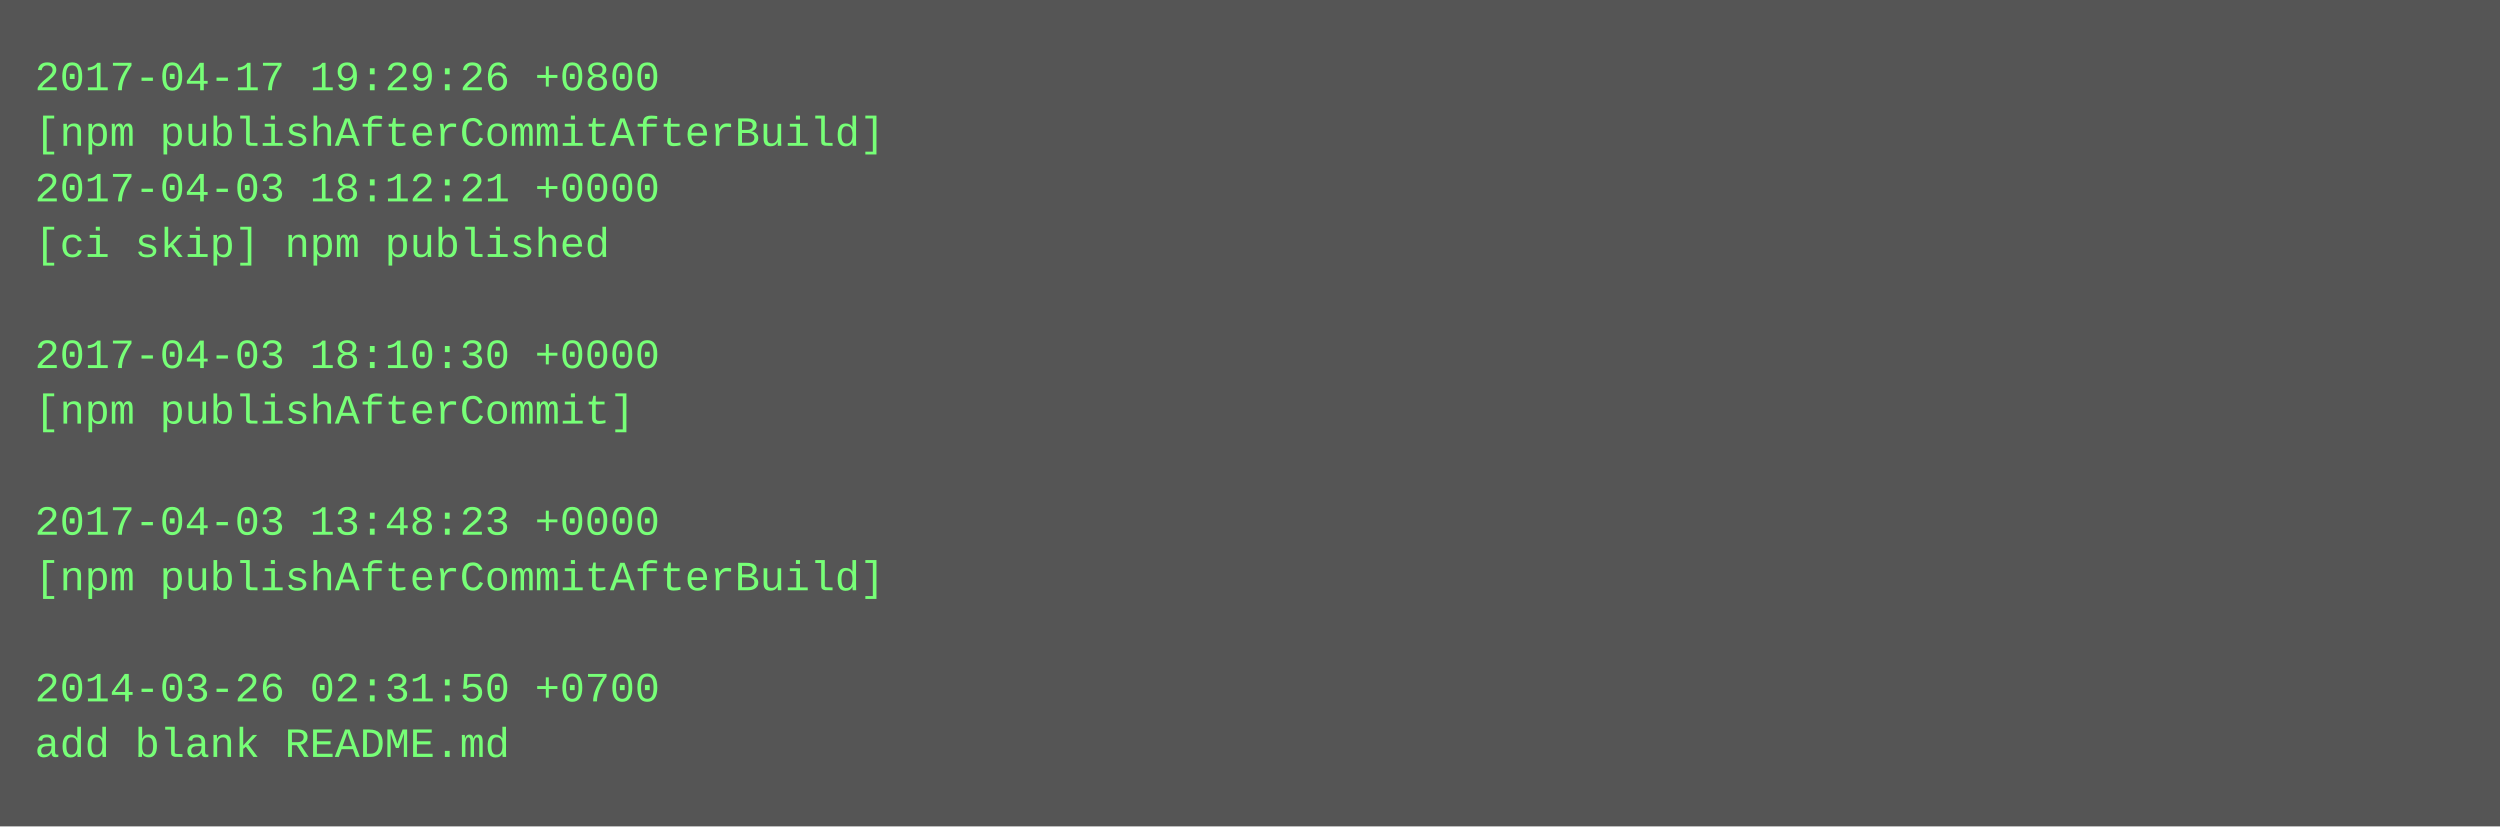
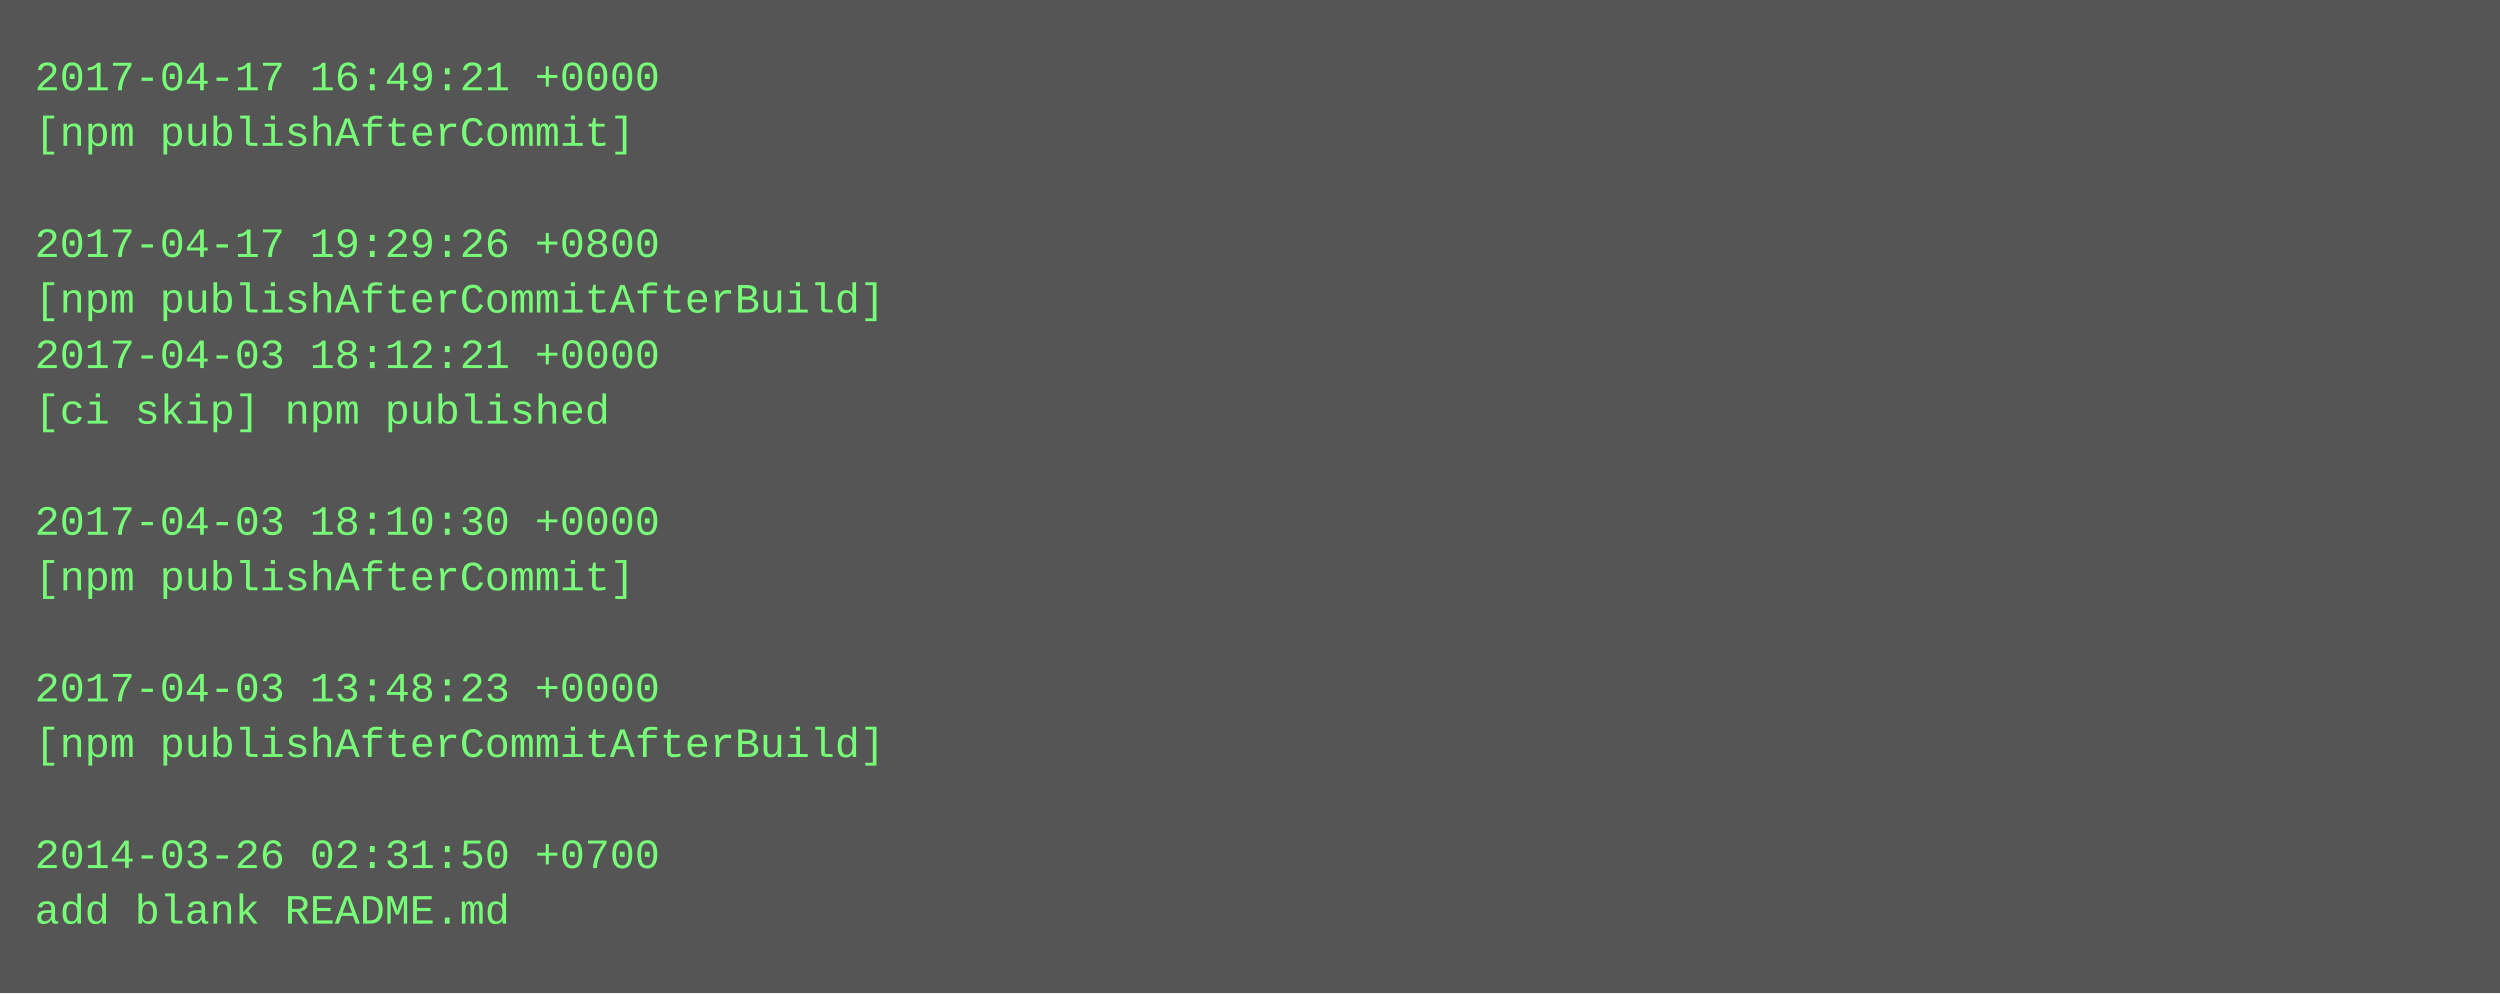
- <svg xmlns="http://www.w3.org/2000/svg" height="238" width="720">
-   <rect height="238" fill="#555" width="720" />
+ <svg xmlns="http://www.w3.org/2000/svg" height="286" width="720">
+   <rect height="286" fill="#555" width="720" />
  <text fill="#7f7" font-family="Courier New" font-size="12" xml:space="preserve">
-     <tspan x="10" y="26">2017-04-17 19:29:26 +0800</tspan>
-     <tspan x="10" y="42">[npm publishAfterCommitAfterBuild]</tspan>
-     <tspan x="10" y="58">2017-04-03 18:12:21 +0000</tspan>
-     <tspan x="10" y="74">[ci skip] npm published</tspan>
-     <tspan x="10" y="90" />
-     <tspan x="10" y="106">2017-04-03 18:10:30 +0000</tspan>
-     <tspan x="10" y="122">[npm publishAfterCommit]</tspan>
+     <tspan x="10" y="26">2017-04-17 16:49:21 +0000</tspan>
+     <tspan x="10" y="42">[npm publishAfterCommit]</tspan>
+     <tspan x="10" y="58" />
+     <tspan x="10" y="74">2017-04-17 19:29:26 +0800</tspan>
+     <tspan x="10" y="90">[npm publishAfterCommitAfterBuild]</tspan>
+     <tspan x="10" y="106">2017-04-03 18:12:21 +0000</tspan>
+     <tspan x="10" y="122">[ci skip] npm published</tspan>
    <tspan x="10" y="138" />
-     <tspan x="10" y="154">2017-04-03 13:48:23 +0000</tspan>
-     <tspan x="10" y="170">[npm publishAfterCommitAfterBuild]</tspan>
+     <tspan x="10" y="154">2017-04-03 18:10:30 +0000</tspan>
+     <tspan x="10" y="170">[npm publishAfterCommit]</tspan>
    <tspan x="10" y="186" />
-     <tspan x="10" y="202">2014-03-26 02:31:50 +0700</tspan>
-     <tspan x="10" y="218">add blank README.md</tspan>
+     <tspan x="10" y="202">2017-04-03 13:48:23 +0000</tspan>
+     <tspan x="10" y="218">[npm publishAfterCommitAfterBuild]</tspan>
+     <tspan x="10" y="234" />
+     <tspan x="10" y="250">2014-03-26 02:31:50 +0700</tspan>
+     <tspan x="10" y="266">add blank README.md</tspan>
  </text>
</svg>
